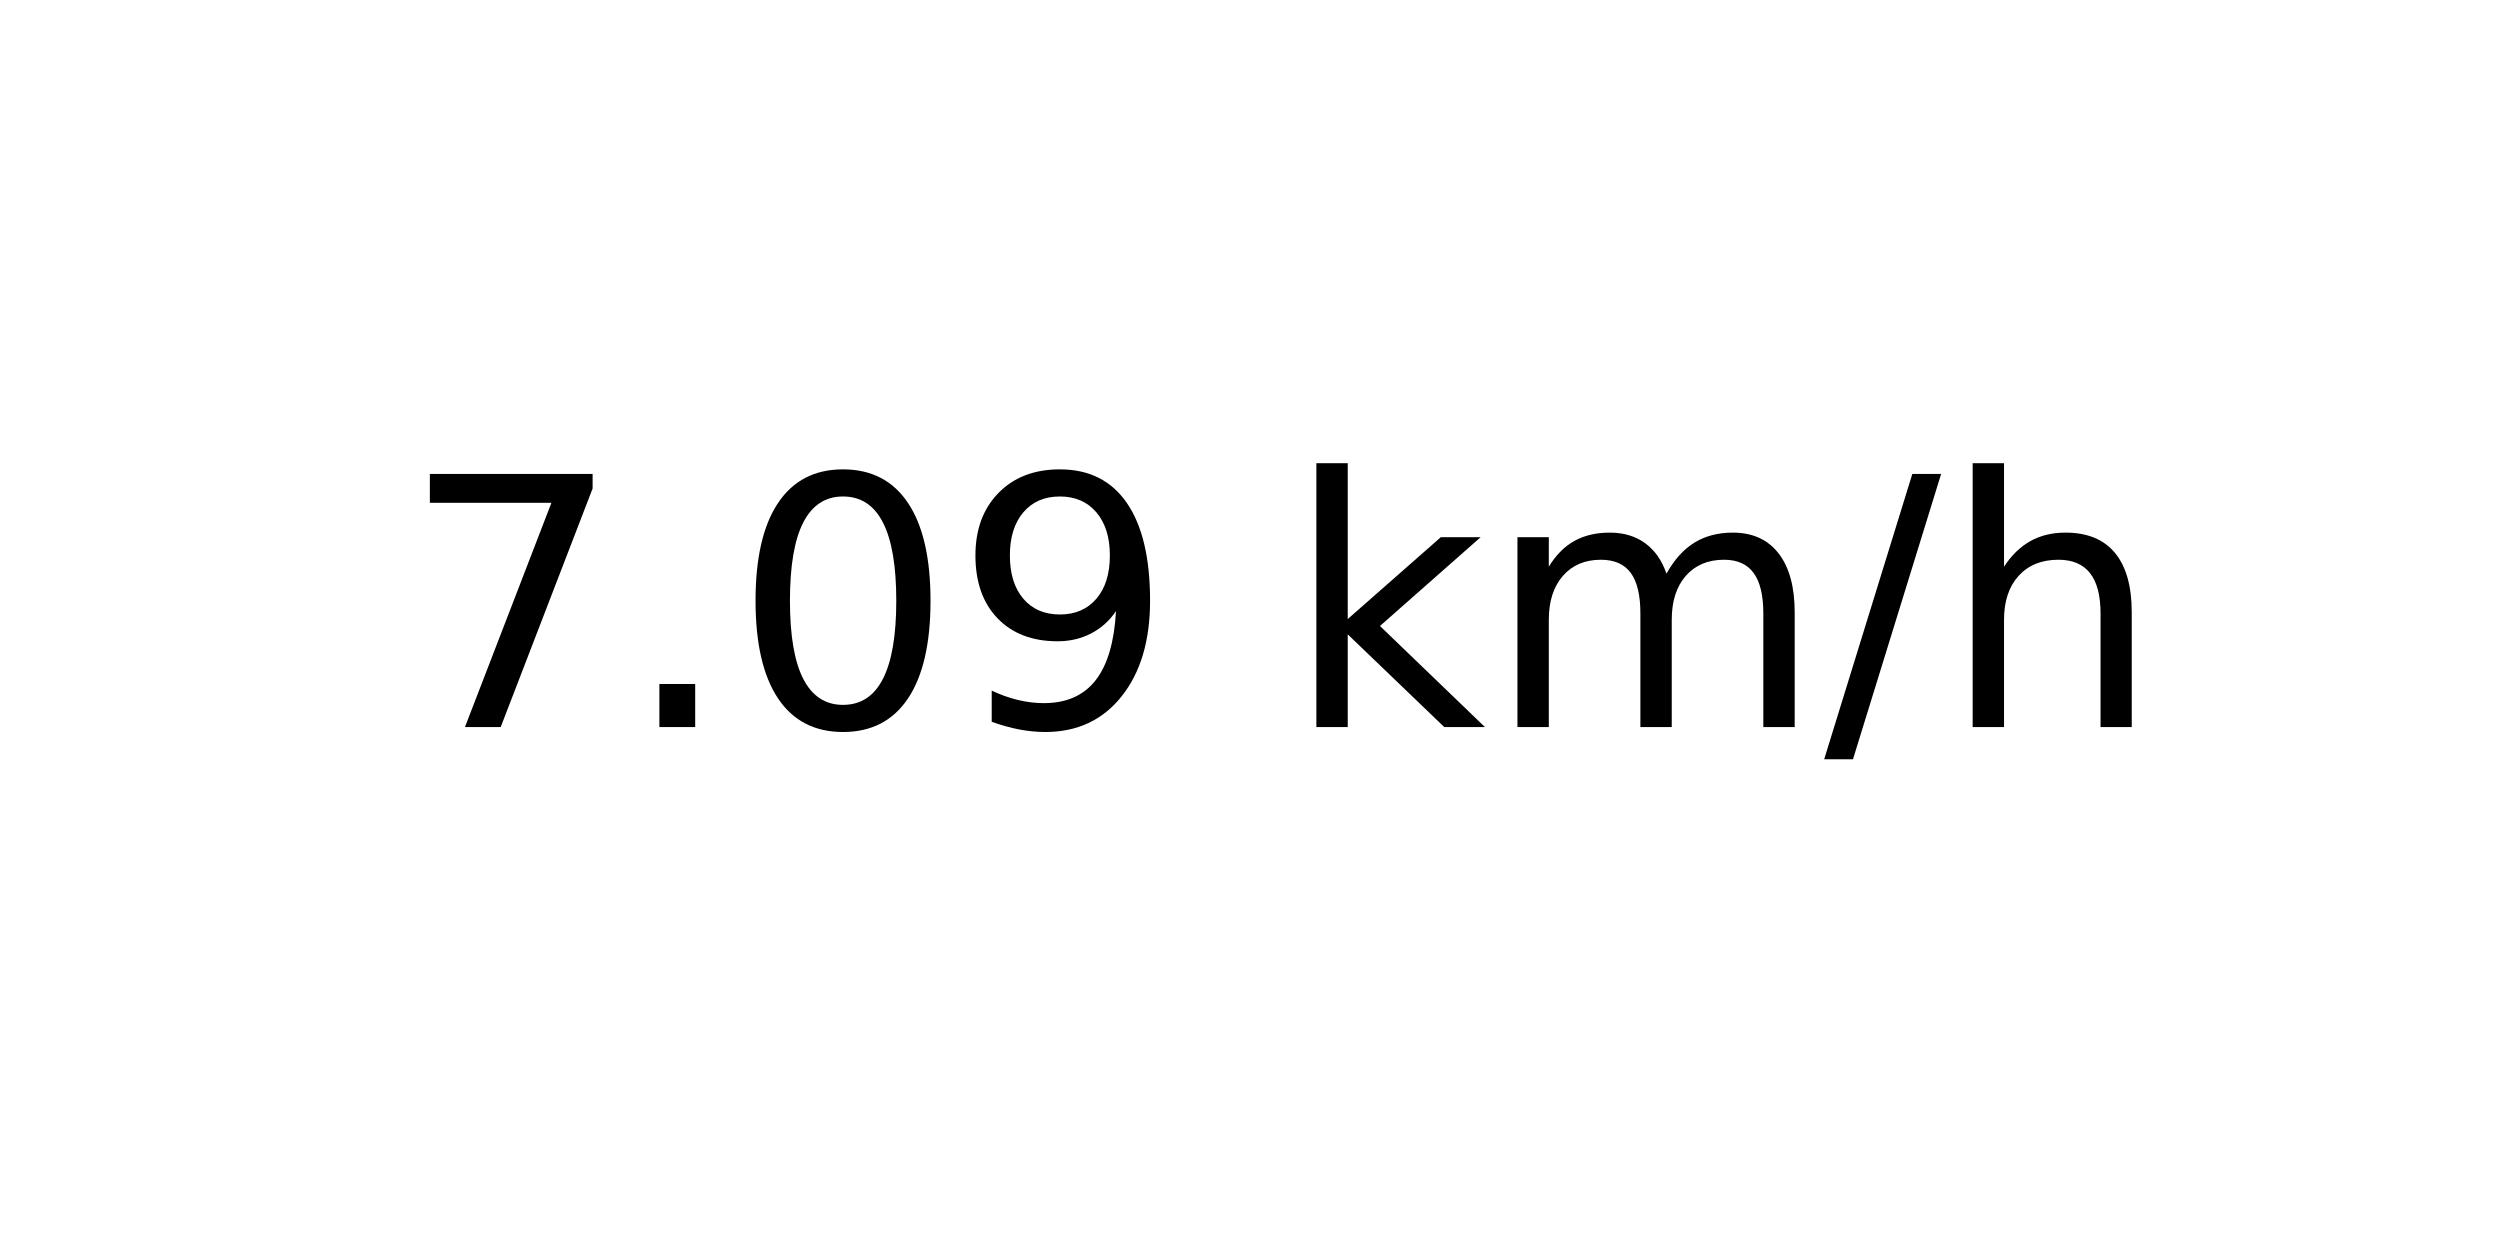
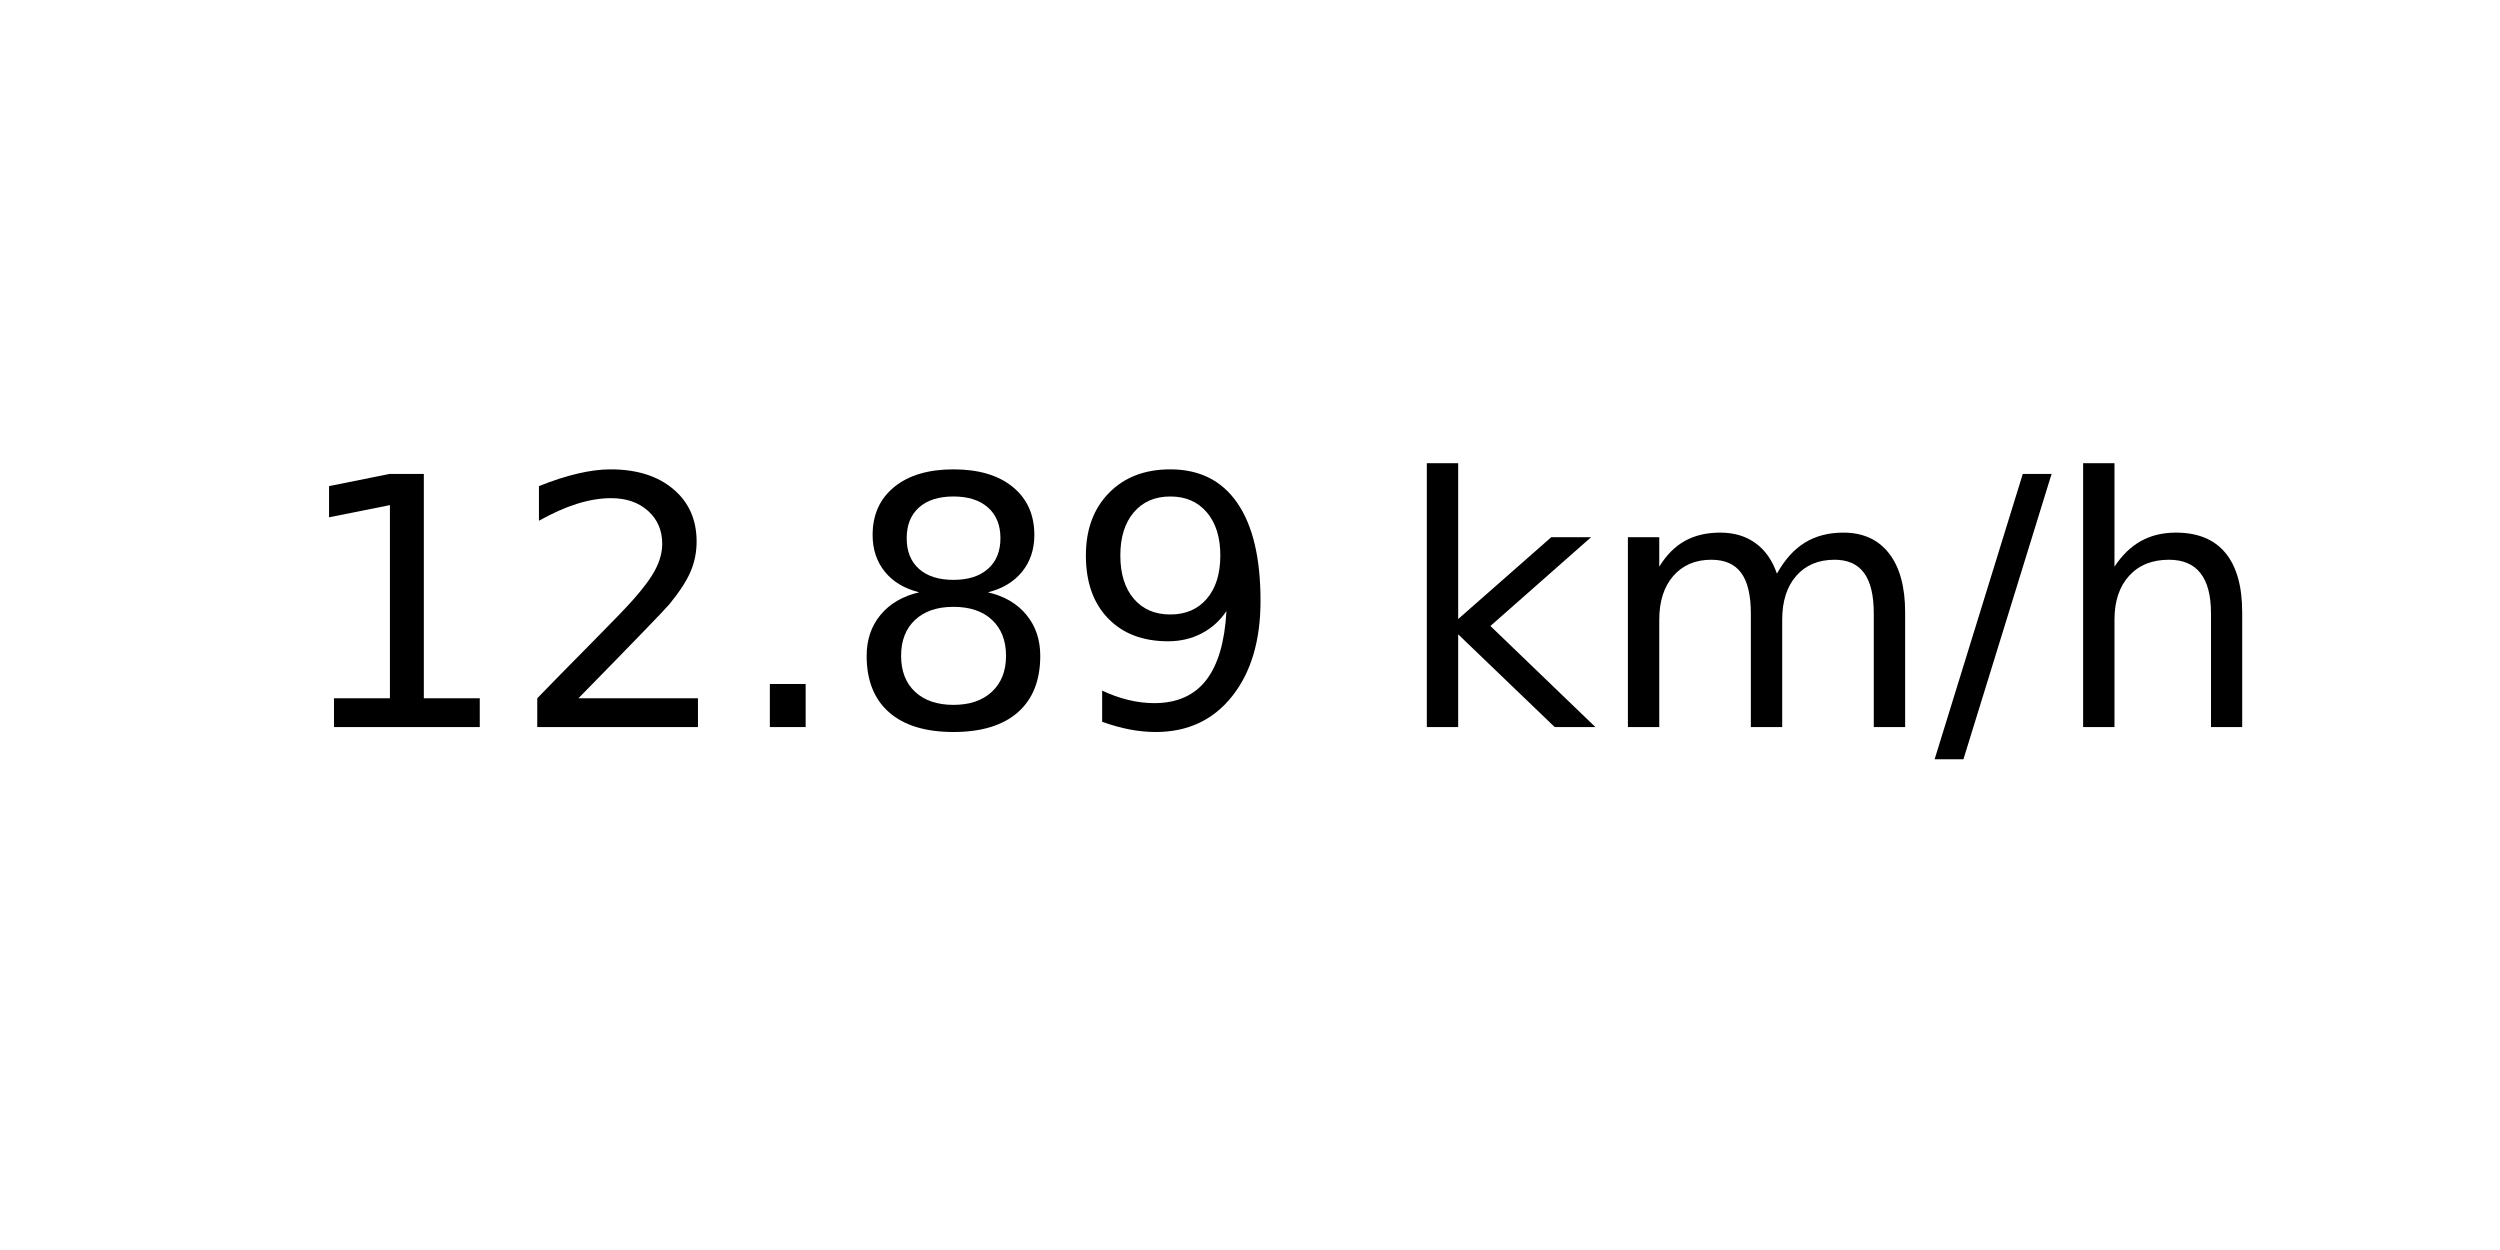
<svg xmlns="http://www.w3.org/2000/svg" xmlns:xlink="http://www.w3.org/1999/xlink" width="72pt" height="36pt" viewBox="0 0 72 36" version="1.1">
  <defs>
    <style type="text/css">*{stroke-linejoin: round; stroke-linecap: butt}</style>
  </defs>
  <g id="figure_1">
    <g id="axes_1">
      <g id="text_1">
-         <g transform="translate(11.55937 20.93937) scale(0.1 -0.1)">
+         <g transform="translate(8.378125 20.93937) scale(0.1 -0.1)">
          <defs>
-             <path id="DejaVuSans-37" d="M 525 4666  L 3525 4666  L 3525 4397  L 1831 0  L 1172 0  L 2766 4134  L 525 4134  L 525 4666  z " transform="scale(0.015625)" />
+             <path id="DejaVuSans-31" d="M 794 531  L 1825 531  L 1825 4091  L 703 3866  L 703 4441  L 1819 4666  L 2450 4666  L 2450 531  L 3481 531  L 3481 0  L 794 0  L 794 531  z " transform="scale(0.015625)" />
+             <path id="DejaVuSans-32" d="M 1228 531  L 3431 531  L 3431 0  L 469 0  L 469 531  Q 828 903 1448 1529  Q 2069 2156 2228 2338  Q 2531 2678 2651 2914  Q 2772 3150 2772 3378  Q 2772 3750 2511 3984  Q 2250 4219 1831 4219  Q 1534 4219 1204 4116  Q 875 4013 500 3803  L 500 4441  Q 881 4594 1212 4672  Q 1544 4750 1819 4750  Q 2544 4750 2975 4387  Q 3406 4025 3406 3419  Q 3406 3131 3298 2873  Q 3191 2616 2906 2266  Q 2828 2175 2409 1742  Q 1991 1309 1228 531  z " transform="scale(0.015625)" />
            <path id="DejaVuSans-2e" d="M 684 794  L 1344 794  L 1344 0  L 684 0  L 684 794  z " transform="scale(0.015625)" />
-             <path id="DejaVuSans-30" d="M 2034 4250  Q 1547 4250 1301 3770  Q 1056 3291 1056 2328  Q 1056 1369 1301 889  Q 1547 409 2034 409  Q 2525 409 2770 889  Q 3016 1369 3016 2328  Q 3016 3291 2770 3770  Q 2525 4250 2034 4250  z M 2034 4750  Q 2819 4750 3233 4129  Q 3647 3509 3647 2328  Q 3647 1150 3233 529  Q 2819 -91 2034 -91  Q 1250 -91 836 529  Q 422 1150 422 2328  Q 422 3509 836 4129  Q 1250 4750 2034 4750  z " transform="scale(0.015625)" />
+             <path id="DejaVuSans-38" d="M 2034 2216  Q 1584 2216 1326 1975  Q 1069 1734 1069 1313  Q 1069 891 1326 650  Q 1584 409 2034 409  Q 2484 409 2743 651  Q 3003 894 3003 1313  Q 3003 1734 2745 1975  Q 2488 2216 2034 2216  z M 1403 2484  Q 997 2584 770 2862  Q 544 3141 544 3541  Q 544 4100 942 4425  Q 1341 4750 2034 4750  Q 2731 4750 3128 4425  Q 3525 4100 3525 3541  Q 3525 3141 3298 2862  Q 3072 2584 2669 2484  Q 3125 2378 3379 2068  Q 3634 1759 3634 1313  Q 3634 634 3220 271  Q 2806 -91 2034 -91  Q 1263 -91 848 271  Q 434 634 434 1313  Q 434 1759 690 2068  Q 947 2378 1403 2484  z M 1172 3481  Q 1172 3119 1398 2916  Q 1625 2713 2034 2713  Q 2441 2713 2670 2916  Q 2900 3119 2900 3481  Q 2900 3844 2670 4047  Q 2441 4250 2034 4250  Q 1625 4250 1398 4047  Q 1172 3844 1172 3481  z " transform="scale(0.015625)" />
            <path id="DejaVuSans-39" d="M 703 97  L 703 672  Q 941 559 1184 500  Q 1428 441 1663 441  Q 2288 441 2617 861  Q 2947 1281 2994 2138  Q 2813 1869 2534 1725  Q 2256 1581 1919 1581  Q 1219 1581 811 2004  Q 403 2428 403 3163  Q 403 3881 828 4315  Q 1253 4750 1959 4750  Q 2769 4750 3195 4129  Q 3622 3509 3622 2328  Q 3622 1225 3098 567  Q 2575 -91 1691 -91  Q 1453 -91 1209 -44  Q 966 3 703 97  z M 1959 2075  Q 2384 2075 2632 2365  Q 2881 2656 2881 3163  Q 2881 3666 2632 3958  Q 2384 4250 1959 4250  Q 1534 4250 1286 3958  Q 1038 3666 1038 3163  Q 1038 2656 1286 2365  Q 1534 2075 1959 2075  z " transform="scale(0.015625)" />
            <path id="DejaVuSans-20" transform="scale(0.015625)" />
            <path id="DejaVuSans-6b" d="M 581 4863  L 1159 4863  L 1159 1991  L 2875 3500  L 3609 3500  L 1753 1863  L 3688 0  L 2938 0  L 1159 1709  L 1159 0  L 581 0  L 581 4863  z " transform="scale(0.015625)" />
            <path id="DejaVuSans-6d" d="M 3328 2828  Q 3544 3216 3844 3400  Q 4144 3584 4550 3584  Q 5097 3584 5394 3201  Q 5691 2819 5691 2113  L 5691 0  L 5113 0  L 5113 2094  Q 5113 2597 4934 2840  Q 4756 3084 4391 3084  Q 3944 3084 3684 2787  Q 3425 2491 3425 1978  L 3425 0  L 2847 0  L 2847 2094  Q 2847 2600 2669 2842  Q 2491 3084 2119 3084  Q 1678 3084 1418 2786  Q 1159 2488 1159 1978  L 1159 0  L 581 0  L 581 3500  L 1159 3500  L 1159 2956  Q 1356 3278 1631 3431  Q 1906 3584 2284 3584  Q 2666 3584 2933 3390  Q 3200 3197 3328 2828  z " transform="scale(0.015625)" />
            <path id="DejaVuSans-2f" d="M 1625 4666  L 2156 4666  L 531 -594  L 0 -594  L 1625 4666  z " transform="scale(0.015625)" />
            <path id="DejaVuSans-68" d="M 3513 2113  L 3513 0  L 2938 0  L 2938 2094  Q 2938 2591 2744 2837  Q 2550 3084 2163 3084  Q 1697 3084 1428 2787  Q 1159 2491 1159 1978  L 1159 0  L 581 0  L 581 4863  L 1159 4863  L 1159 2956  Q 1366 3272 1645 3428  Q 1925 3584 2291 3584  Q 2894 3584 3203 3211  Q 3513 2838 3513 2113  z " transform="scale(0.015625)" />
          </defs>
-           <use xlink:href="#DejaVuSans-37" />
-           <use xlink:href="#DejaVuSans-2e" x="63.623" />
-           <use xlink:href="#DejaVuSans-30" x="95.41" />
-           <use xlink:href="#DejaVuSans-39" x="159.033" />
-           <use xlink:href="#DejaVuSans-20" x="222.656" />
-           <use xlink:href="#DejaVuSans-6b" x="254.443" />
-           <use xlink:href="#DejaVuSans-6d" x="312.354" />
-           <use xlink:href="#DejaVuSans-2f" x="409.766" />
-           <use xlink:href="#DejaVuSans-68" x="443.457" />
+           <use xlink:href="#DejaVuSans-31" />
+           <use xlink:href="#DejaVuSans-32" x="63.623" />
+           <use xlink:href="#DejaVuSans-2e" x="127.246" />
+           <use xlink:href="#DejaVuSans-38" x="159.033" />
+           <use xlink:href="#DejaVuSans-39" x="222.656" />
+           <use xlink:href="#DejaVuSans-20" x="286.279" />
+           <use xlink:href="#DejaVuSans-6b" x="318.066" />
+           <use xlink:href="#DejaVuSans-6d" x="375.977" />
+           <use xlink:href="#DejaVuSans-2f" x="473.389" />
+           <use xlink:href="#DejaVuSans-68" x="507.08" />
        </g>
      </g>
    </g>
  </g>
</svg>
